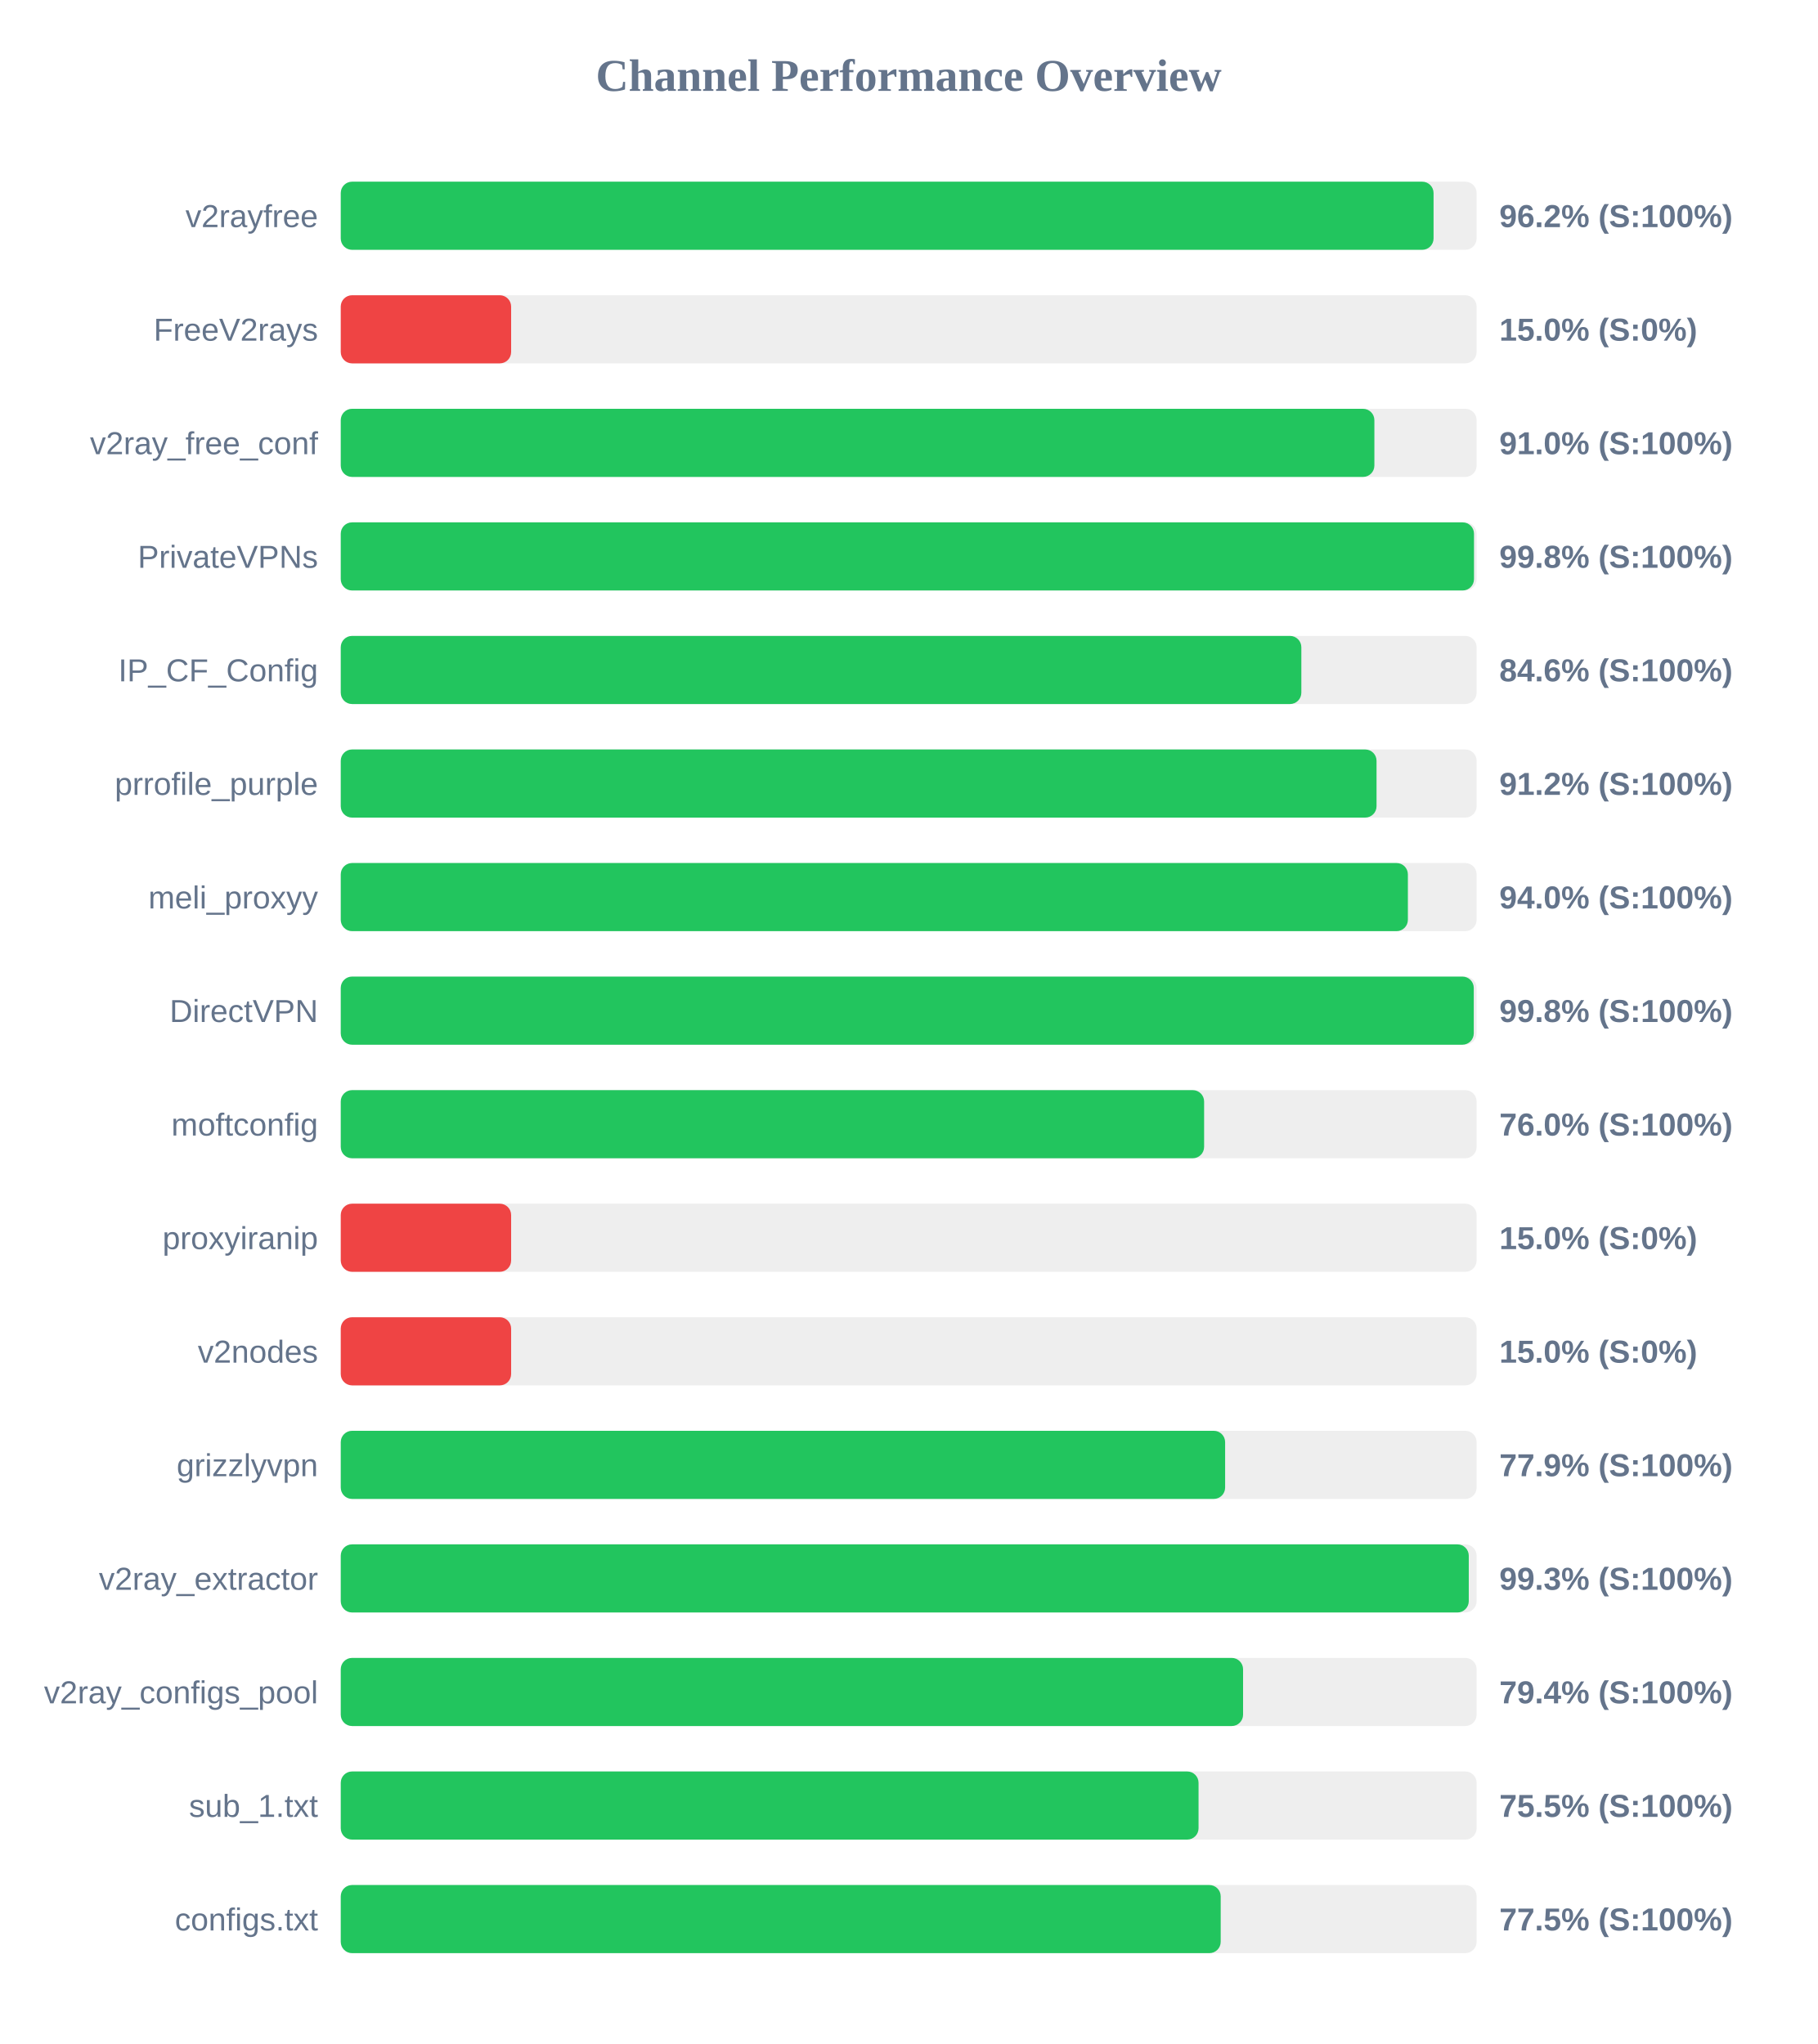
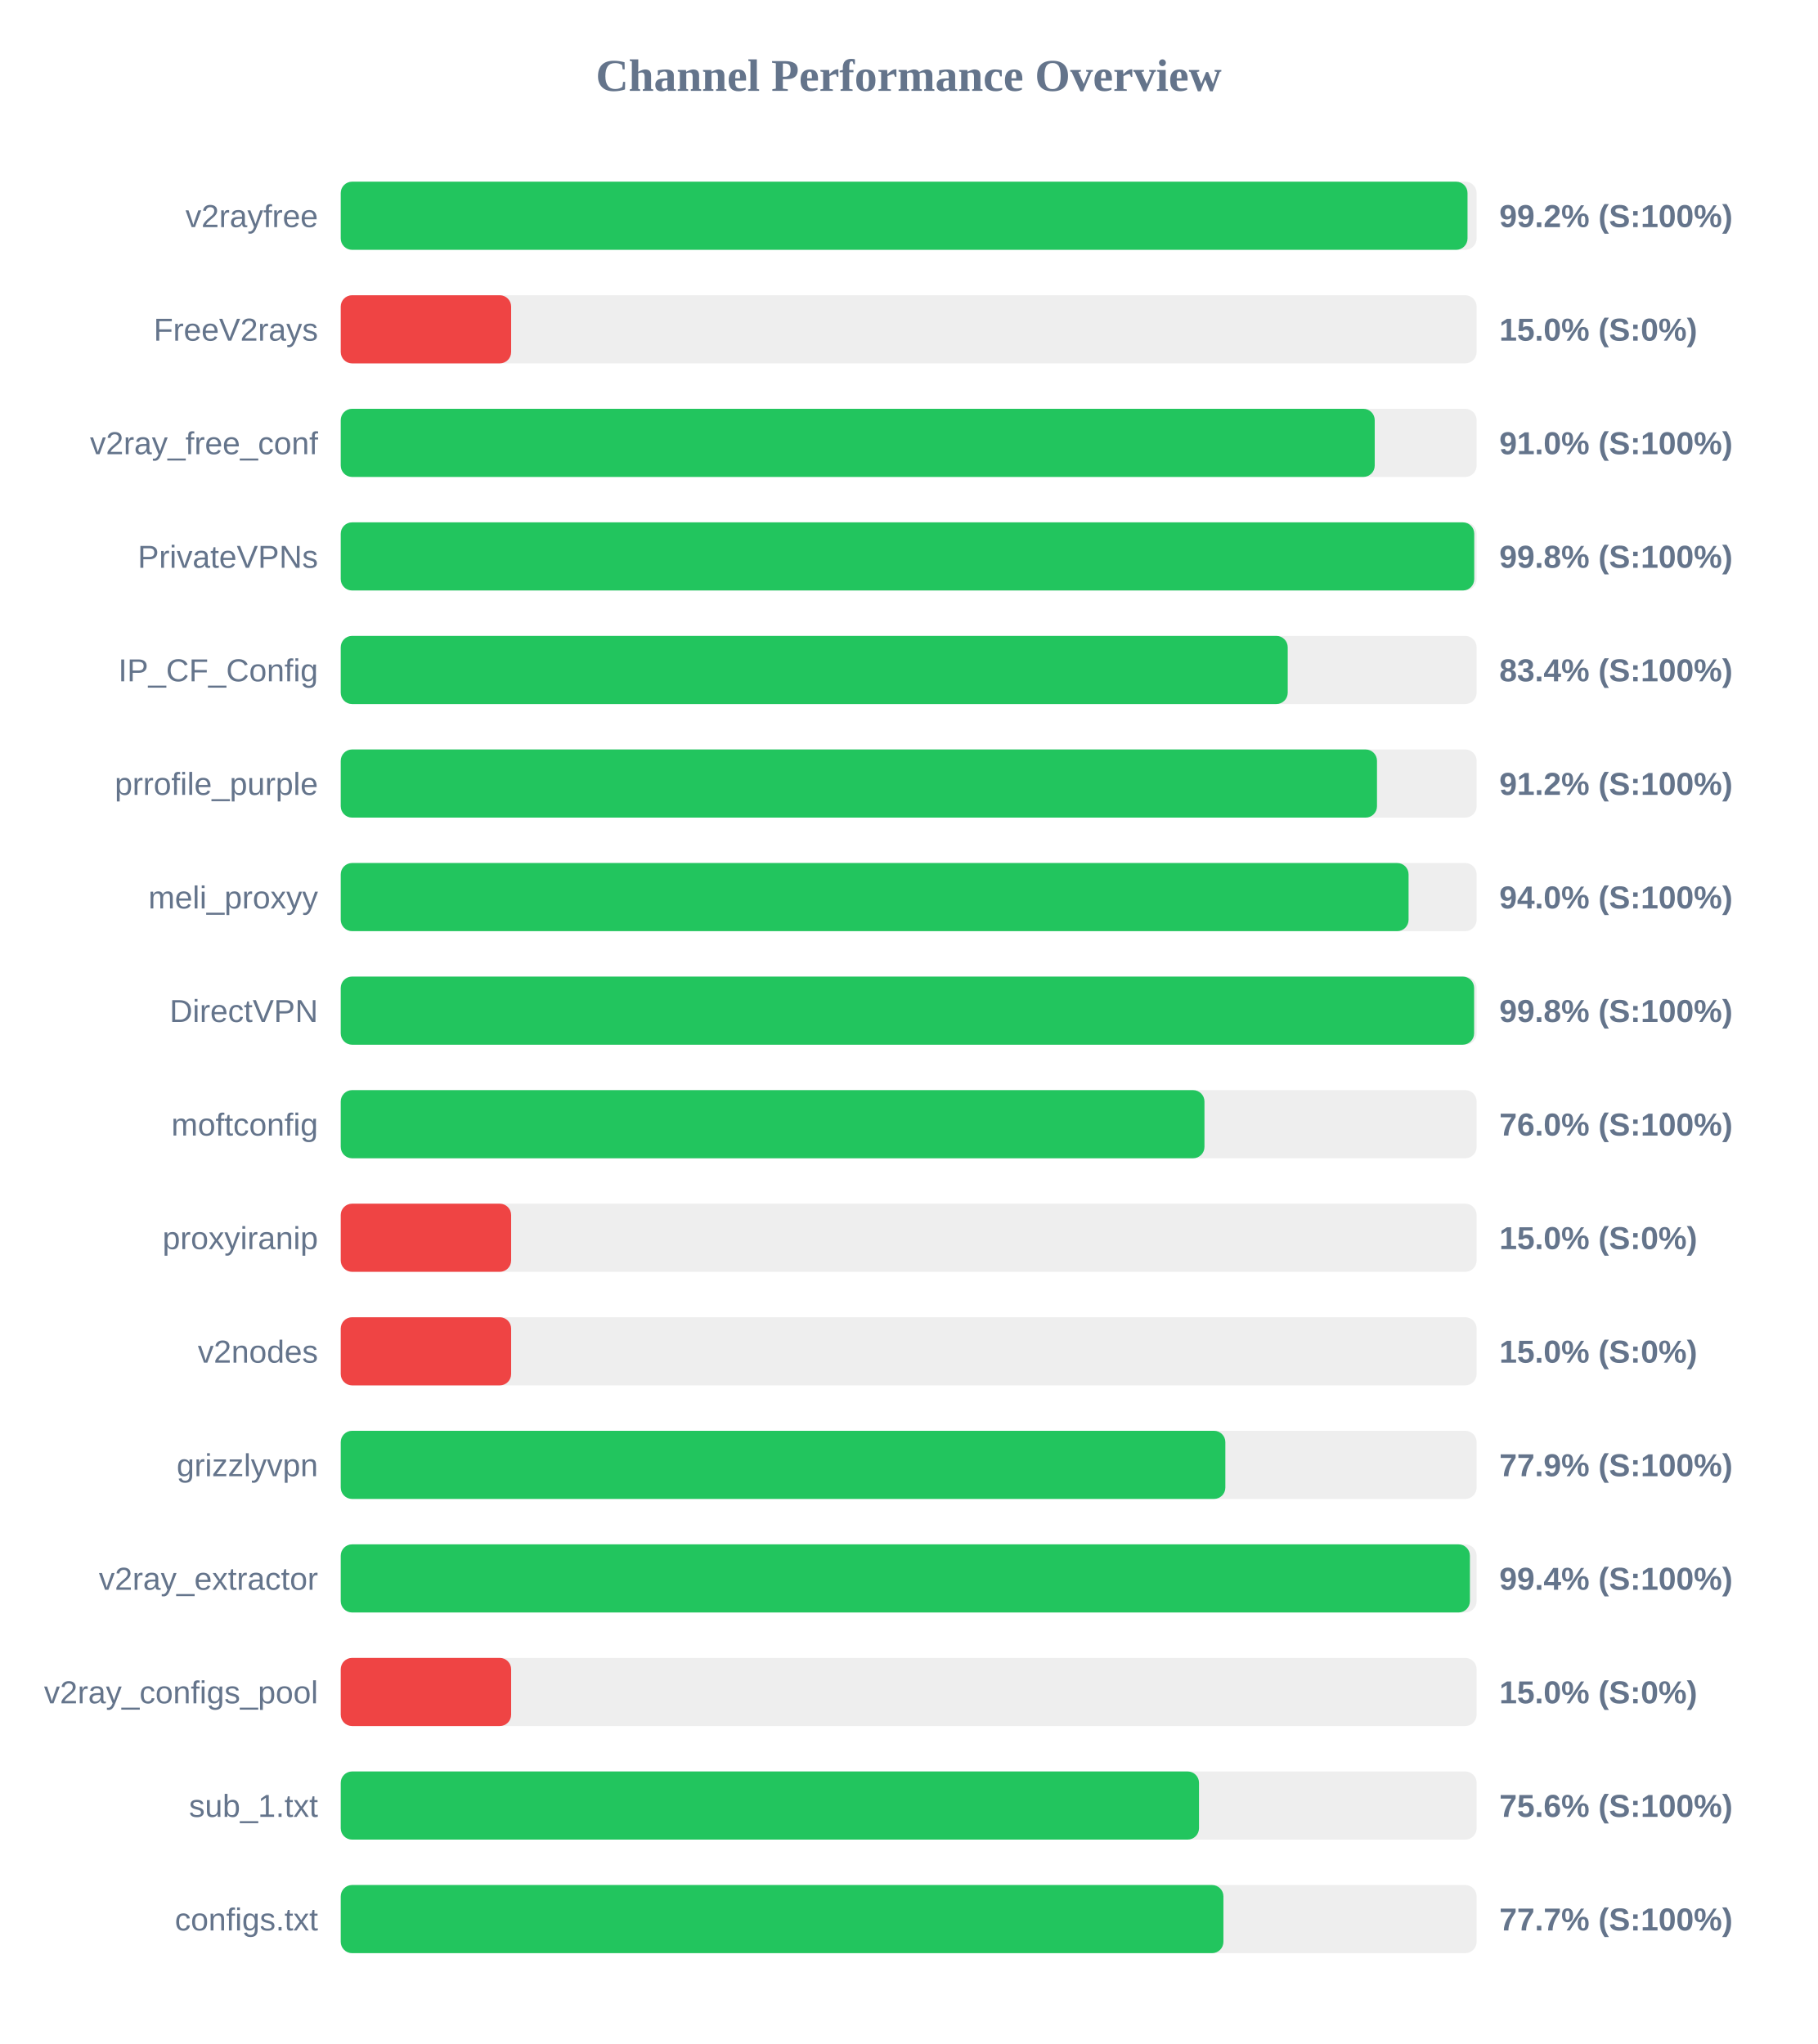
<svg xmlns="http://www.w3.org/2000/svg" width="800" height="900" version="1.1">
  <style>
        .row { font: 14px Arial; fill: #64748b; }
        .score { font: bold 14px Arial; fill: #64748b; }
    </style>
  <text x="400" y="40" text-anchor="middle" font-size="20px" font-weight="bold" fill="#64748b">Channel Performance Overview</text>
  <rect x="150" y="80" width="500" height="30" fill="#eee" rx="5" />
-   <rect x="150" y="80" width="481.05" height="30" fill="#22c55e" rx="5" />
+   <rect x="150" y="80" width="496.0" height="30" fill="#22c55e" rx="5" />
  <text x="140" y="100" text-anchor="end" class="row">v2rayfree</text>
-   <text x="660" y="100" text-anchor="start" class="score">96.2% (S:100%)</text>
+   <text x="660" y="100" text-anchor="start" class="score">99.2% (S:100%)</text>
  <rect x="150" y="130" width="500" height="30" fill="#eee" rx="5" />
  <rect x="150" y="130" width="75.0" height="30" fill="#ef4444" rx="5" />
  <text x="140" y="150" text-anchor="end" class="row">FreeV2rays</text>
  <text x="660" y="150" text-anchor="start" class="score">15.0% (S:0%)</text>
  <rect x="150" y="180" width="500" height="30" fill="#eee" rx="5" />
-   <rect x="150" y="180" width="455.0" height="30" fill="#22c55e" rx="5" />
+   <rect x="150" y="180" width="455.15" height="30" fill="#22c55e" rx="5" />
  <text x="140" y="200" text-anchor="end" class="row">v2ray_free_conf</text>
  <text x="660" y="200" text-anchor="start" class="score">91.0% (S:100%)</text>
  <rect x="150" y="230" width="500" height="30" fill="#eee" rx="5" />
-   <rect x="150" y="230" width="498.85" height="30" fill="#22c55e" rx="5" />
+   <rect x="150" y="230" width="498.95" height="30" fill="#22c55e" rx="5" />
  <text x="140" y="250" text-anchor="end" class="row">PrivateVPNs</text>
  <text x="660" y="250" text-anchor="start" class="score">99.8% (S:100%)</text>
  <rect x="150" y="280" width="500" height="30" fill="#eee" rx="5" />
-   <rect x="150" y="280" width="422.85" height="30" fill="#22c55e" rx="5" />
+   <rect x="150" y="280" width="416.85" height="30" fill="#22c55e" rx="5" />
  <text x="140" y="300" text-anchor="end" class="row">IP_CF_Config</text>
-   <text x="660" y="300" text-anchor="start" class="score">84.6% (S:100%)</text>
+   <text x="660" y="300" text-anchor="start" class="score">83.4% (S:100%)</text>
  <rect x="150" y="330" width="500" height="30" fill="#eee" rx="5" />
-   <rect x="150" y="330" width="455.95" height="30" fill="#22c55e" rx="5" />
+   <rect x="150" y="330" width="456.15" height="30" fill="#22c55e" rx="5" />
  <text x="140" y="350" text-anchor="end" class="row">prrofile_purple</text>
  <text x="660" y="350" text-anchor="start" class="score">91.2% (S:100%)</text>
  <rect x="150" y="380" width="500" height="30" fill="#eee" rx="5" />
-   <rect x="150" y="380" width="469.75" height="30" fill="#22c55e" rx="5" />
+   <rect x="150" y="380" width="470.05" height="30" fill="#22c55e" rx="5" />
  <text x="140" y="400" text-anchor="end" class="row">meli_proxyy</text>
  <text x="660" y="400" text-anchor="start" class="score">94.0% (S:100%)</text>
  <rect x="150" y="430" width="500" height="30" fill="#eee" rx="5" />
-   <rect x="150" y="430" width="498.75" height="30" fill="#22c55e" rx="5" />
+   <rect x="150" y="430" width="498.9" height="30" fill="#22c55e" rx="5" />
  <text x="140" y="450" text-anchor="end" class="row">DirectVPN</text>
  <text x="660" y="450" text-anchor="start" class="score">99.8% (S:100%)</text>
  <rect x="150" y="480" width="500" height="30" fill="#eee" rx="5" />
-   <rect x="150" y="480" width="380.05" height="30" fill="#22c55e" rx="5" />
+   <rect x="150" y="480" width="380.2" height="30" fill="#22c55e" rx="5" />
  <text x="140" y="500" text-anchor="end" class="row">moftconfig</text>
  <text x="660" y="500" text-anchor="start" class="score">76.0% (S:100%)</text>
  <rect x="150" y="530" width="500" height="30" fill="#eee" rx="5" />
  <rect x="150" y="530" width="75.0" height="30" fill="#ef4444" rx="5" />
  <text x="140" y="550" text-anchor="end" class="row">proxyiranip</text>
  <text x="660" y="550" text-anchor="start" class="score">15.0% (S:0%)</text>
  <rect x="150" y="580" width="500" height="30" fill="#eee" rx="5" />
  <rect x="150" y="580" width="75.0" height="30" fill="#ef4444" rx="5" />
  <text x="140" y="600" text-anchor="end" class="row">v2nodes</text>
  <text x="660" y="600" text-anchor="start" class="score">15.0% (S:0%)</text>
  <rect x="150" y="630" width="500" height="30" fill="#eee" rx="5" />
-   <rect x="150" y="630" width="389.3" height="30" fill="#22c55e" rx="5" />
+   <rect x="150" y="630" width="389.4" height="30" fill="#22c55e" rx="5" />
  <text x="140" y="650" text-anchor="end" class="row">grizzlyvpn</text>
  <text x="660" y="650" text-anchor="start" class="score">77.9% (S:100%)</text>
  <rect x="150" y="680" width="500" height="30" fill="#eee" rx="5" />
-   <rect x="150" y="680" width="496.55" height="30" fill="#22c55e" rx="5" />
+   <rect x="150" y="680" width="497.05" height="30" fill="#22c55e" rx="5" />
  <text x="140" y="700" text-anchor="end" class="row">v2ray_extractor</text>
-   <text x="660" y="700" text-anchor="start" class="score">99.3% (S:100%)</text>
+   <text x="660" y="700" text-anchor="start" class="score">99.4% (S:100%)</text>
  <rect x="150" y="730" width="500" height="30" fill="#eee" rx="5" />
-   <rect x="150" y="730" width="397.2" height="30" fill="#22c55e" rx="5" />
+   <rect x="150" y="730" width="75.0" height="30" fill="#ef4444" rx="5" />
  <text x="140" y="750" text-anchor="end" class="row">v2ray_configs_pool</text>
-   <text x="660" y="750" text-anchor="start" class="score">79.4% (S:100%)</text>
+   <text x="660" y="750" text-anchor="start" class="score">15.0% (S:0%)</text>
  <rect x="150" y="780" width="500" height="30" fill="#eee" rx="5" />
-   <rect x="150" y="780" width="377.6" height="30" fill="#22c55e" rx="5" />
+   <rect x="150" y="780" width="377.8" height="30" fill="#22c55e" rx="5" />
  <text x="140" y="800" text-anchor="end" class="row">sub_1.txt</text>
-   <text x="660" y="800" text-anchor="start" class="score">75.5% (S:100%)</text>
+   <text x="660" y="800" text-anchor="start" class="score">75.6% (S:100%)</text>
  <rect x="150" y="830" width="500" height="30" fill="#eee" rx="5" />
-   <rect x="150" y="830" width="387.35" height="30" fill="#22c55e" rx="5" />
+   <rect x="150" y="830" width="388.55" height="30" fill="#22c55e" rx="5" />
  <text x="140" y="850" text-anchor="end" class="row">configs.txt</text>
-   <text x="660" y="850" text-anchor="start" class="score">77.5% (S:100%)</text>
+   <text x="660" y="850" text-anchor="start" class="score">77.7% (S:100%)</text>
</svg>
